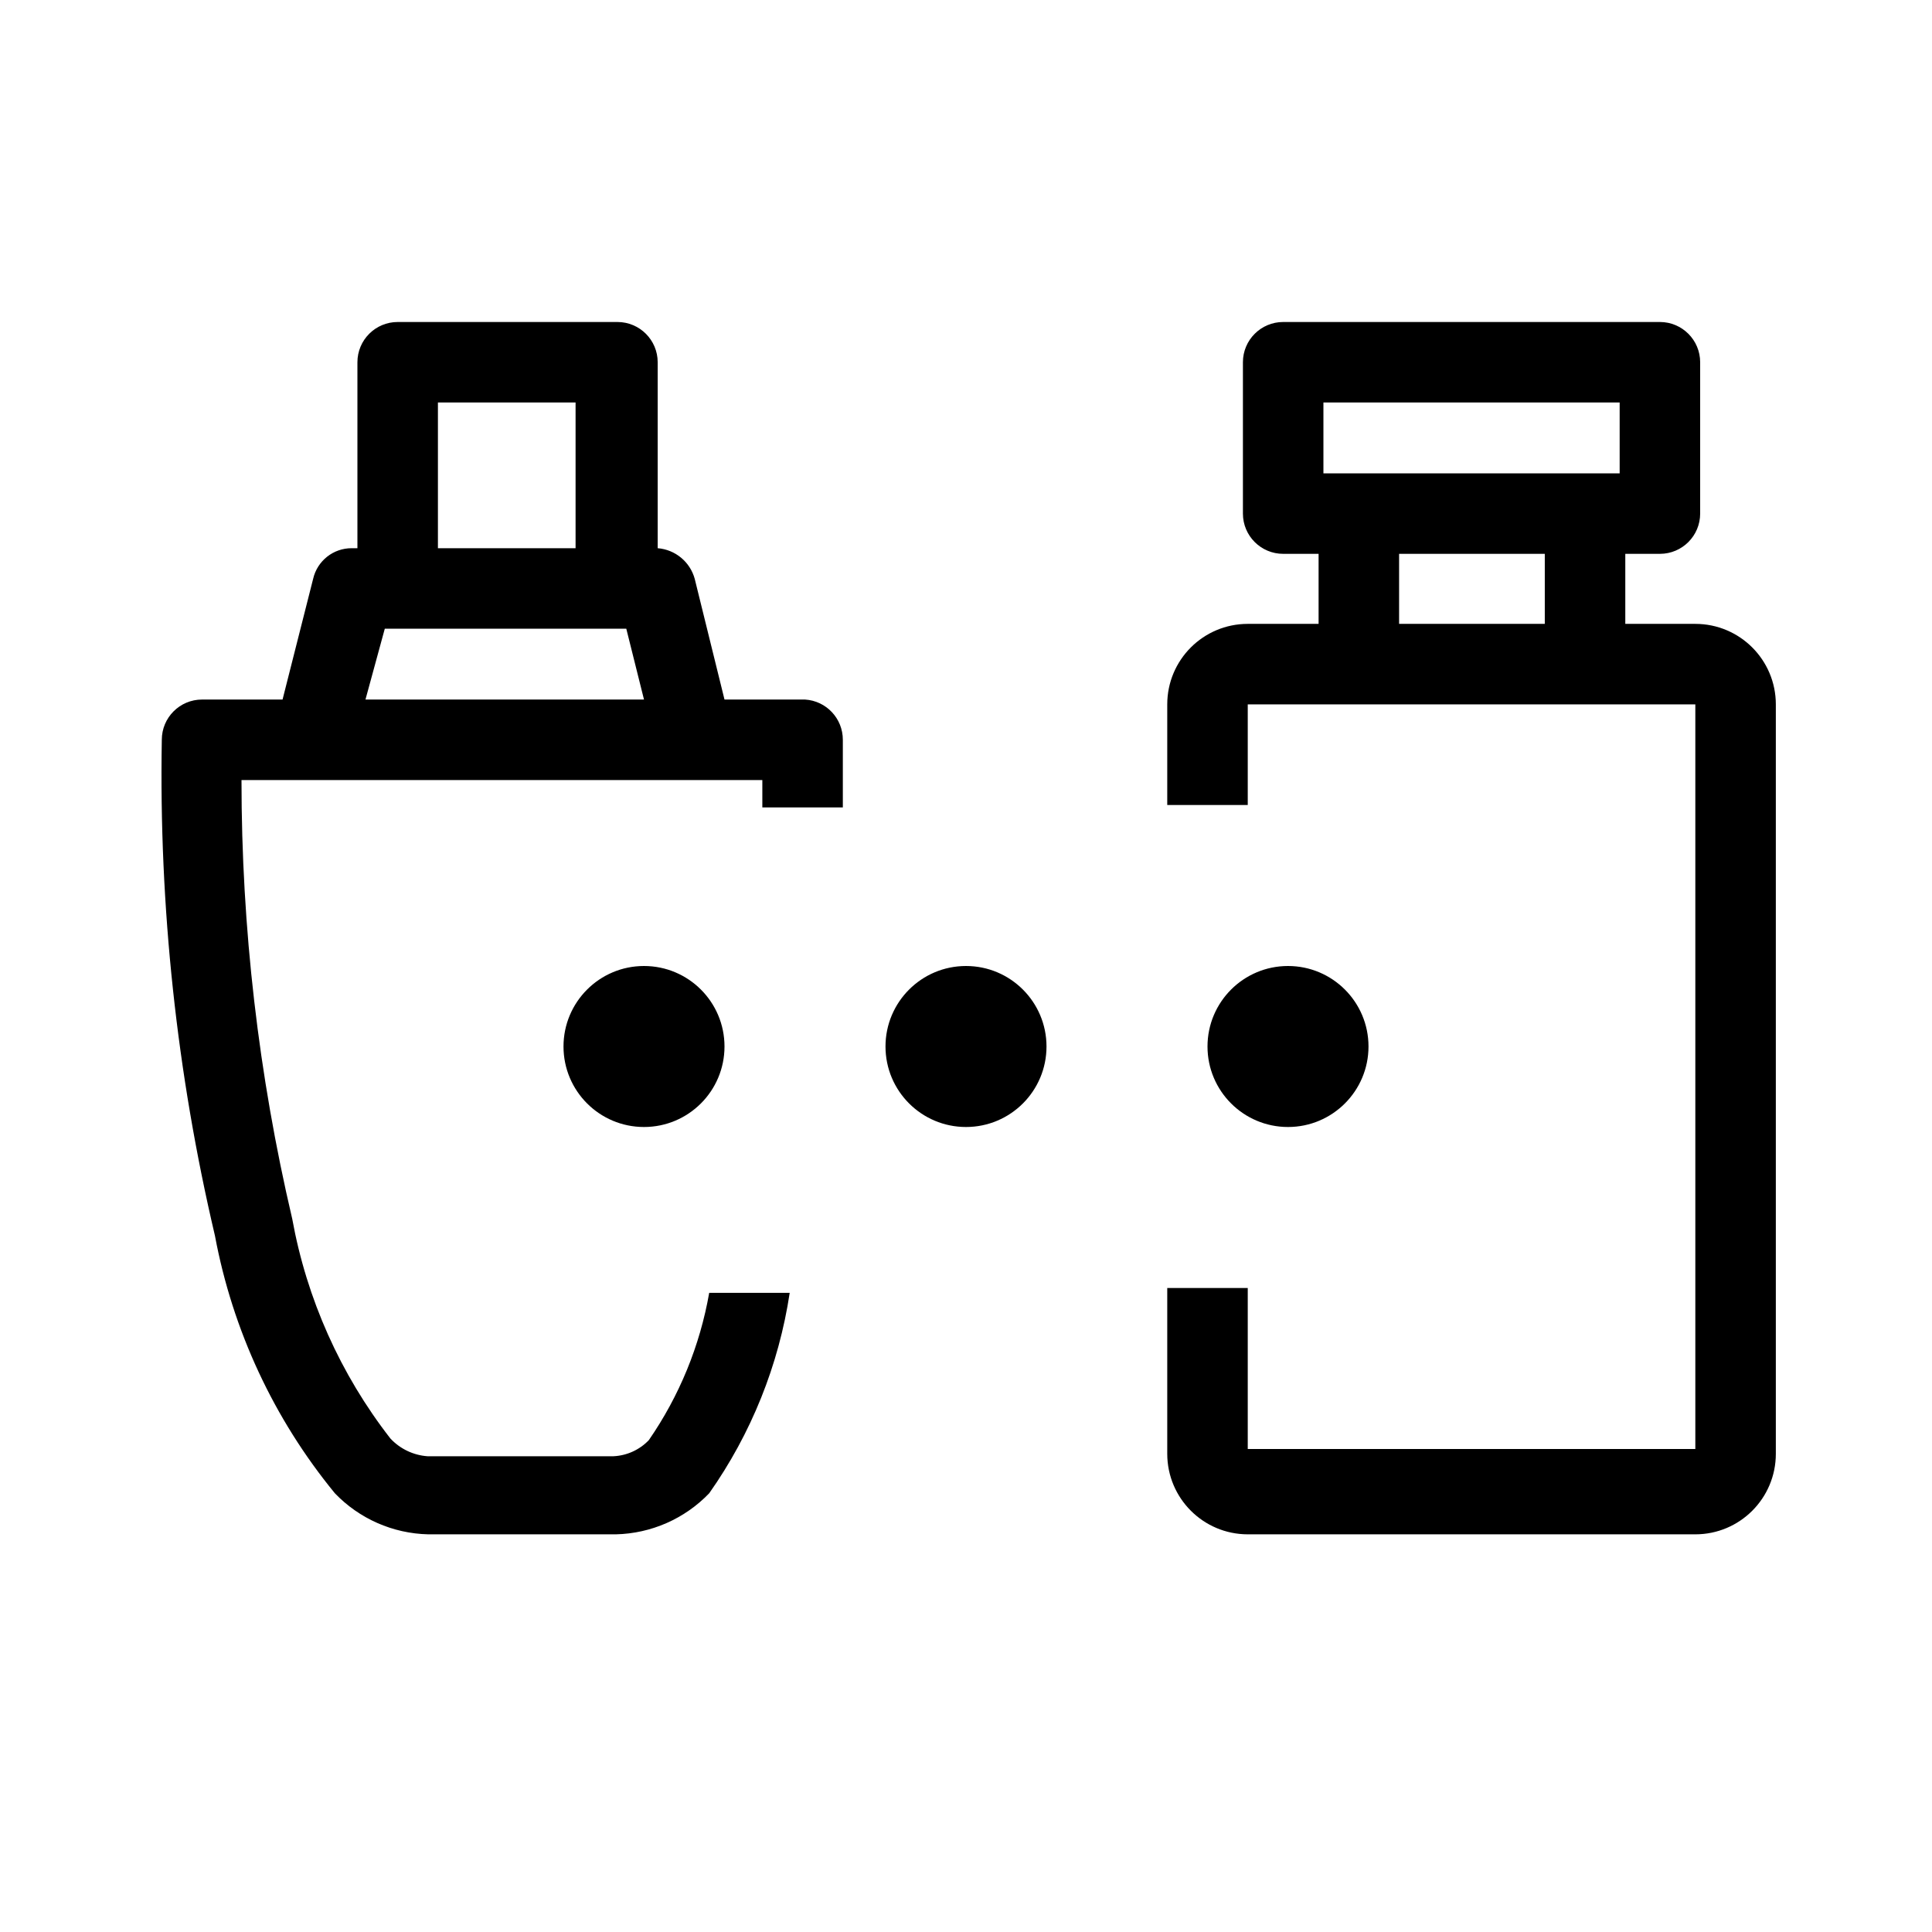
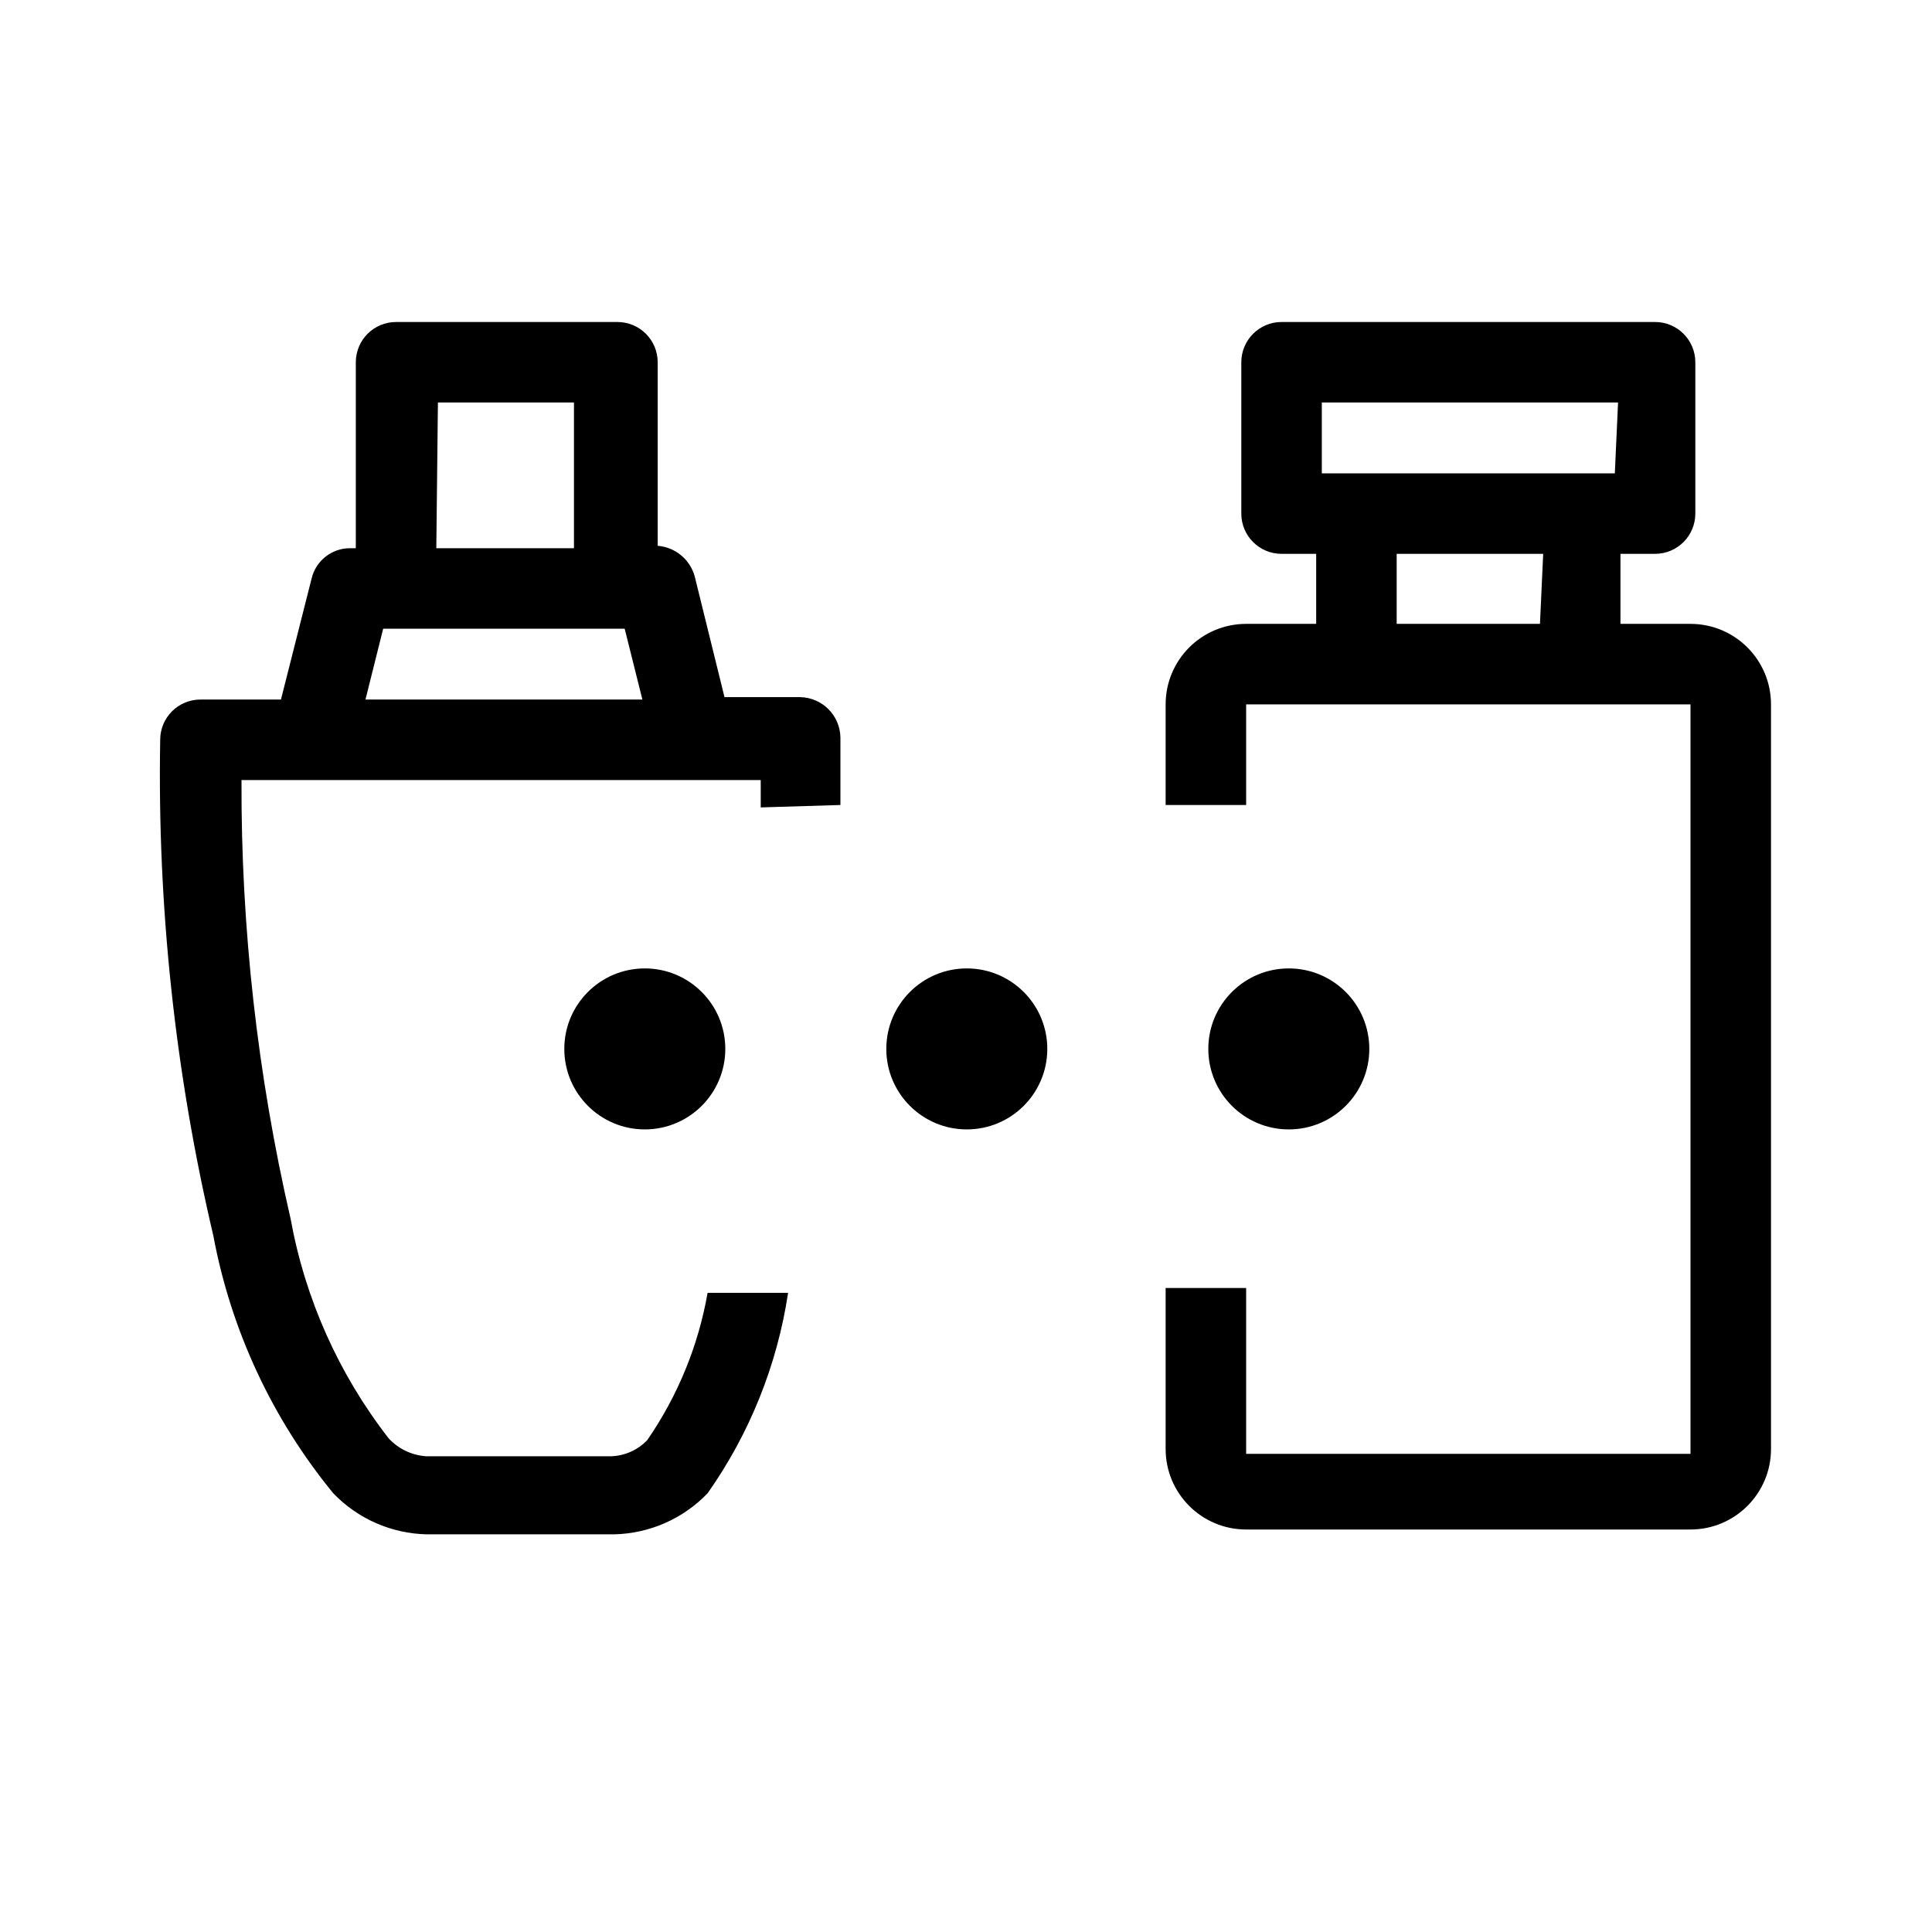
<svg xmlns="http://www.w3.org/2000/svg" viewBox="0 0 24 24">
-   <path fill-rule="evenodd" d="M4.94 4a.5.5 0 0 0-.5.5v2.31h-.07a.49.49 0 0 0-.48.38l-.38 1.5h-1a.5.5 0 0 0-.5.5 25 25 0 0 0 .66 6.16 7.1 7.1 0 0 0 1.49 3.2c.304.317.721.5 1.16.51h2.33a1.66 1.66 0 0 0 1.16-.51 5.83 5.83 0 0 0 1-2.49h-1a4.62 4.62 0 0 1-.75 1.83.65.65 0 0 1-.44.2H5.31a.7.7 0 0 1-.46-.22 6.26 6.26 0 0 1-1.22-2.73A23.84 23.84 0 0 1 3 9.69h6.47v.34h1v-.84a.5.5 0 0 0-.47-.5H9l-.37-1.5a.52.52 0 0 0-.46-.38V4.5a.5.5 0 0 0-.5-.5H4.94zm9.56 14.06V16h1v2h5.56V8.75H15.5V10h-1V8.75a1 1 0 0 1 1-1h.88v-.87h-.44a.5.5 0 0 1-.5-.5V4.5a.5.5 0 0 1 .5-.5h4.68a.5.5 0 0 1 .5.5v1.88a.5.5 0 0 1-.5.5h-.43v.87h.87a1 1 0 0 1 1 1v9.31a1 1 0 0 1-1 1H15.5a1.001 1.001 0 0 1-1-1zM7.15 6.81H5.44V5h1.71v1.81zM4.54 8.69H8l-.22-.88h-3l-.24.88zm12.84-1.81h1.81v.87h-1.81v-.87zM16.44 5v.88h3.68V5h-3.68zM9 13a1 1 0 1 1-2 0 1 1 0 0 1 2 0zm3 1a1 1 0 1 0 0-2 1 1 0 0 0 0 2zm4 0a1 1 0 1 0 0-2 1 1 0 0 0 0 2z" clip-rule="evenodd" />
+   <path d="M10.44 10v-.84a.51.51 0 0 0-.5-.5H9l-.37-1.5a.52.52 0 0 0-.46-.38V4.5a.5.5 0 0 0-.5-.5H4.92a.5.5 0 0 0-.5.5v2.31h-.07a.49.49 0 0 0-.48.38l-.38 1.5h-1a.5.5 0 0 0-.5.5 25 25 0 0 0 .66 6.16 7.1 7.1 0 0 0 1.49 3.2 1.66 1.66 0 0 0 1.16.51h2.33a1.66 1.66 0 0 0 1.16-.51 5.83 5.83 0 0 0 1-2.49h-1a4.62 4.62 0 0 1-.75 1.83.65.65 0 0 1-.44.2H5.29a.7.7 0 0 1-.46-.22 6.26 6.26 0 0 1-1.22-2.73A23.84 23.84 0 0 1 3 9.69h6.45v.34zm-5-5h1.69v1.81H5.42zm-.9 3.69l.22-.88h3l.22.88zM21 7.75h-.87v-.87h.43a.5.5 0 0 0 .5-.5V4.5a.5.5 0 0 0-.5-.5h-4.64a.5.5 0 0 0-.5.5v1.88a.5.5 0 0 0 .5.5h.43v.87h-.87a1 1 0 0 0-1 1V10h1V8.75H21v9.31h-5.52V16h-1v2a1 1 0 0 0 1 1H21a1 1 0 0 0 1-1V8.75a1 1 0 0 0-1-1zm-1.87 0h-1.78v-.87h1.82zm.93-1.87h-3.64V5h3.68z" />
+   <circle cx="12.01" cy="13.03" r="1" />
+   <circle cx="16.01" cy="13.03" r="1" />
+   <circle cx="8.01" cy="13.03" r="1" />
</svg>
